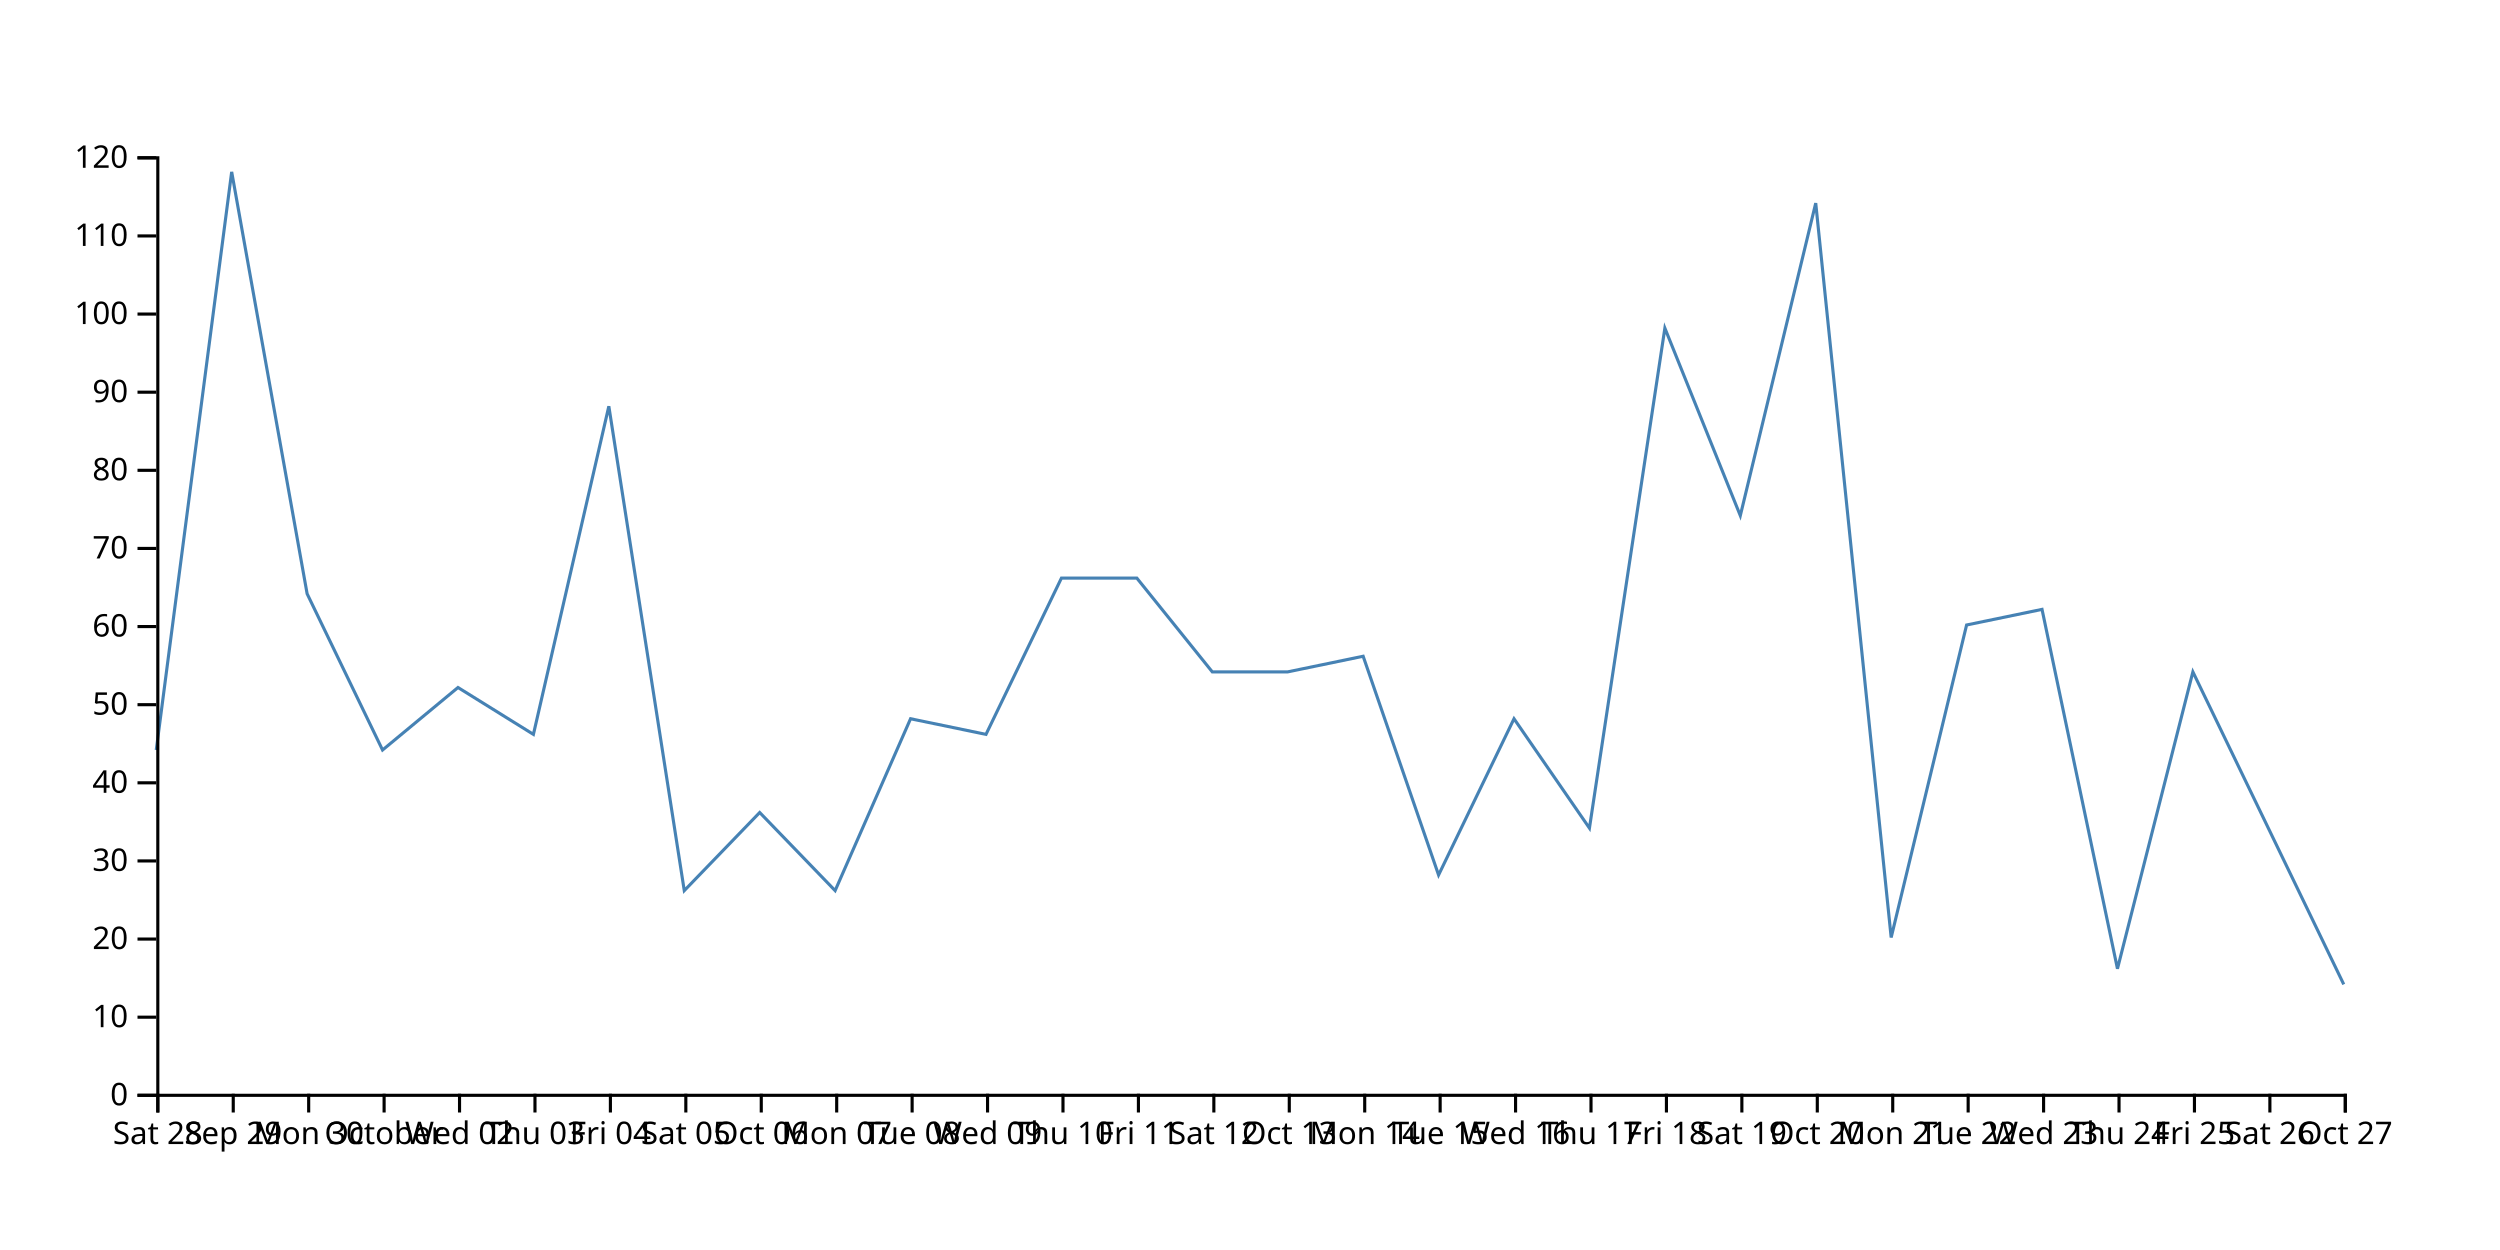
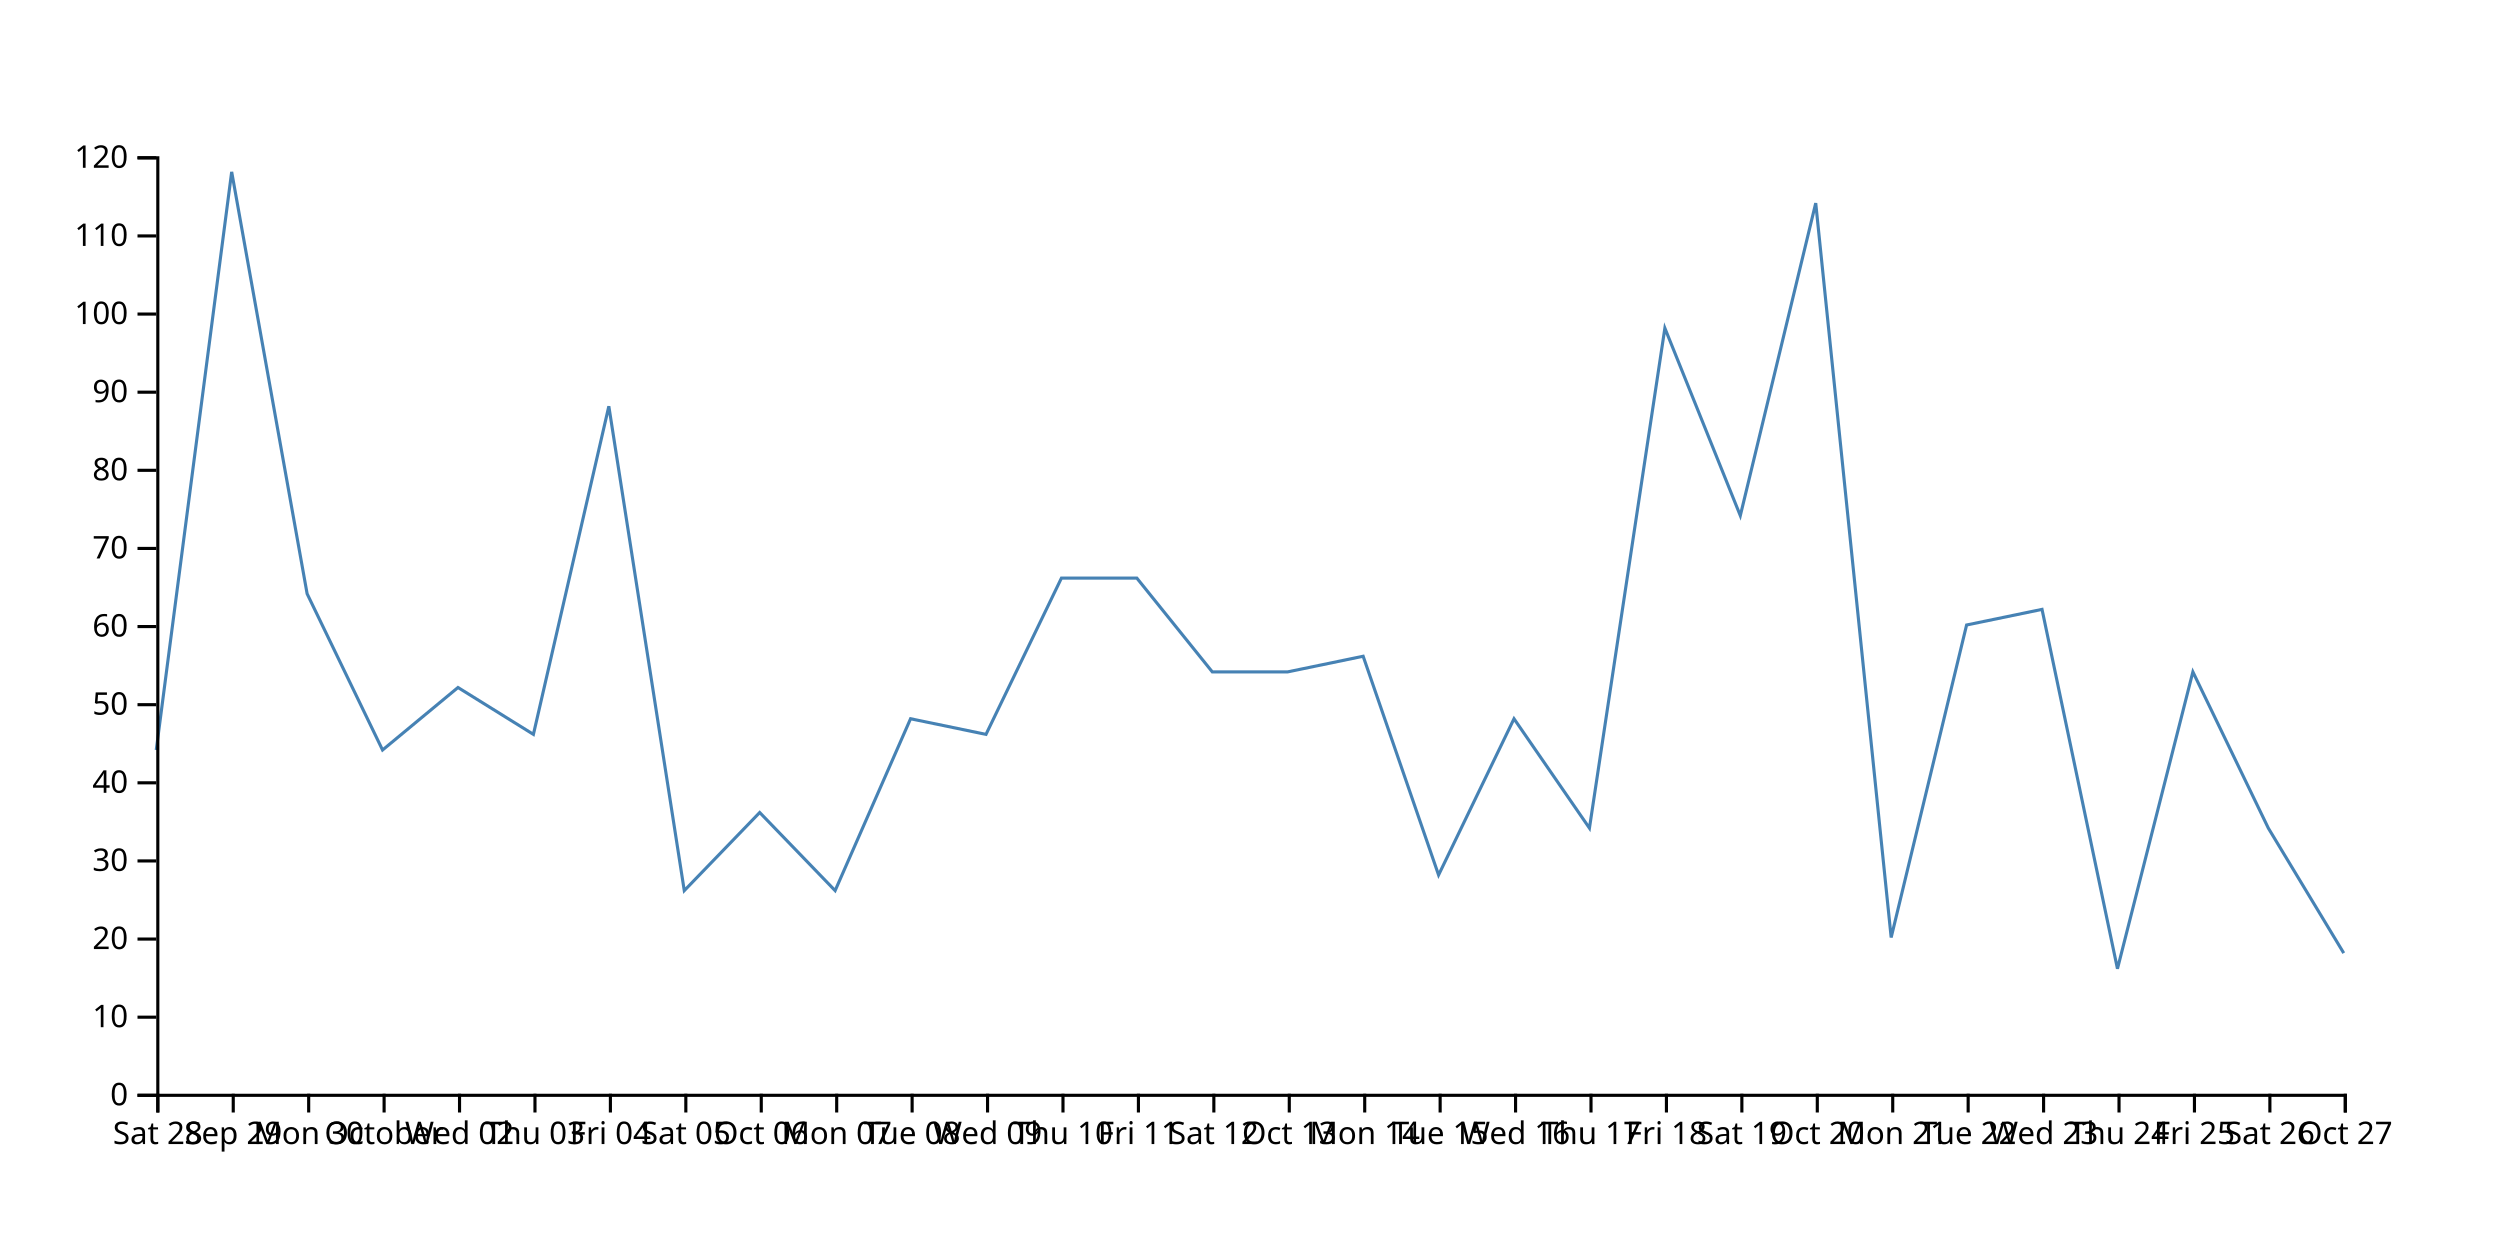
<svg xmlns="http://www.w3.org/2000/svg" width="800" height="400">
-   <path d="M750,315L725.862,265L701.724,215L677.586,310L653.448,195L629.31,200L605.172,300L581.034,65L556.897,165L532.759,105L508.621,265L484.483,230L460.345,280L436.207,210L412.069,215L387.931,215L363.793,185L339.655,185L315.517,235L291.379,230L267.241,285L243.103,260L218.966,285L194.828,130L170.69,235L146.552,220L122.414,240L98.276,190L74.138,55L50,240" fill="none" stroke="steelblue" />
+   <path d="M750,305L725.862,265L701.724,215L677.586,310L653.448,195L629.31,200L605.172,300L581.034,65L556.897,165L532.759,105L508.621,265L484.483,230L460.345,280L436.207,210L412.069,215L387.931,215L363.793,185L339.655,185L315.517,235L291.379,230L267.241,285L243.103,260L218.966,285L194.828,130L170.69,235L146.552,220L122.414,240L98.276,190L74.138,55L50,240" fill="none" stroke="steelblue" />
  <g transform="translate(0,350)" fill="none" font-size="10" font-family="sans-serif" text-anchor="middle">
    <path class="domain" stroke="currentColor" d="M50.5,6V0.5H750.5V6" />
    <g class="tick" opacity="1" transform="translate(50.5,0)">
      <line stroke="currentColor" y2="6" />
      <text fill="currentColor" y="9" dy="0.71em">Sat 28</text>
    </g>
    <g class="tick" opacity="1" transform="translate(74.63793,0)">
      <line stroke="currentColor" y2="6" />
      <text fill="currentColor" y="9" dy="0.71em">Sep 29</text>
    </g>
    <g class="tick" opacity="1" transform="translate(98.77586,0)">
      <line stroke="currentColor" y2="6" />
      <text fill="currentColor" y="9" dy="0.71em">Mon 30</text>
    </g>
    <g class="tick" opacity="1" transform="translate(122.9138,0)">
      <line stroke="currentColor" y2="6" />
      <text fill="currentColor" y="9" dy="0.71em">October</text>
    </g>
    <g class="tick" opacity="1" transform="translate(147.0517,0)">
      <line stroke="currentColor" y2="6" />
      <text fill="currentColor" y="9" dy="0.71em">Wed 02</text>
    </g>
    <g class="tick" opacity="1" transform="translate(171.1897,0)">
      <line stroke="currentColor" y2="6" />
      <text fill="currentColor" y="9" dy="0.71em">Thu 03</text>
    </g>
    <g class="tick" opacity="1" transform="translate(195.3276,0)">
      <line stroke="currentColor" y2="6" />
      <text fill="currentColor" y="9" dy="0.71em">Fri 04</text>
    </g>
    <g class="tick" opacity="1" transform="translate(219.4655,0)">
      <line stroke="currentColor" y2="6" />
      <text fill="currentColor" y="9" dy="0.71em">Sat 05</text>
    </g>
    <g class="tick" opacity="1" transform="translate(243.6034,0)">
      <line stroke="currentColor" y2="6" />
      <text fill="currentColor" y="9" dy="0.71em">Oct 06</text>
    </g>
    <g class="tick" opacity="1" transform="translate(267.7414,0)">
      <line stroke="currentColor" y2="6" />
      <text fill="currentColor" y="9" dy="0.71em">Mon 07</text>
    </g>
    <g class="tick" opacity="1" transform="translate(291.8793,0)">
      <line stroke="currentColor" y2="6" />
      <text fill="currentColor" y="9" dy="0.71em">Tue 08</text>
    </g>
    <g class="tick" opacity="1" transform="translate(316.0172,0)">
      <line stroke="currentColor" y2="6" />
      <text fill="currentColor" y="9" dy="0.71em">Wed 09</text>
    </g>
    <g class="tick" opacity="1" transform="translate(340.1552,0)">
      <line stroke="currentColor" y2="6" />
      <text fill="currentColor" y="9" dy="0.71em">Thu 10</text>
    </g>
    <g class="tick" opacity="1" transform="translate(364.2931,0)">
      <line stroke="currentColor" y2="6" />
      <text fill="currentColor" y="9" dy="0.71em">Fri 11</text>
    </g>
    <g class="tick" opacity="1" transform="translate(388.431,0)">
      <line stroke="currentColor" y2="6" />
      <text fill="currentColor" y="9" dy="0.71em">Sat 12</text>
    </g>
    <g class="tick" opacity="1" transform="translate(412.569,0)">
      <line stroke="currentColor" y2="6" />
      <text fill="currentColor" y="9" dy="0.71em">Oct 13</text>
    </g>
    <g class="tick" opacity="1" transform="translate(436.7069,0)">
      <line stroke="currentColor" y2="6" />
      <text fill="currentColor" y="9" dy="0.71em">Mon 14</text>
    </g>
    <g class="tick" opacity="1" transform="translate(460.8448,0)">
      <line stroke="currentColor" y2="6" />
      <text fill="currentColor" y="9" dy="0.71em">Tue 15</text>
    </g>
    <g class="tick" opacity="1" transform="translate(484.9828,0)">
      <line stroke="currentColor" y2="6" />
      <text fill="currentColor" y="9" dy="0.71em">Wed 16</text>
    </g>
    <g class="tick" opacity="1" transform="translate(509.1207,0)">
      <line stroke="currentColor" y2="6" />
      <text fill="currentColor" y="9" dy="0.71em">Thu 17</text>
    </g>
    <g class="tick" opacity="1" transform="translate(533.2586,0)">
      <line stroke="currentColor" y2="6" />
      <text fill="currentColor" y="9" dy="0.71em">Fri 18</text>
    </g>
    <g class="tick" opacity="1" transform="translate(557.3966,0)">
      <line stroke="currentColor" y2="6" />
      <text fill="currentColor" y="9" dy="0.71em">Sat 19</text>
    </g>
    <g class="tick" opacity="1" transform="translate(581.5345,0)">
      <line stroke="currentColor" y2="6" />
      <text fill="currentColor" y="9" dy="0.71em">Oct 20</text>
    </g>
    <g class="tick" opacity="1" transform="translate(605.6724,0)">
      <line stroke="currentColor" y2="6" />
      <text fill="currentColor" y="9" dy="0.71em">Mon 21</text>
    </g>
    <g class="tick" opacity="1" transform="translate(629.8103,0)">
      <line stroke="currentColor" y2="6" />
      <text fill="currentColor" y="9" dy="0.71em">Tue 22</text>
    </g>
    <g class="tick" opacity="1" transform="translate(653.9483,0)">
      <line stroke="currentColor" y2="6" />
      <text fill="currentColor" y="9" dy="0.71em">Wed 23</text>
    </g>
    <g class="tick" opacity="1" transform="translate(678.0862,0)">
      <line stroke="currentColor" y2="6" />
      <text fill="currentColor" y="9" dy="0.71em">Thu 24</text>
    </g>
    <g class="tick" opacity="1" transform="translate(702.2241,0)">
      <line stroke="currentColor" y2="6" />
      <text fill="currentColor" y="9" dy="0.71em">Fri 25</text>
    </g>
    <g class="tick" opacity="1" transform="translate(726.3621,0)">
      <line stroke="currentColor" y2="6" />
      <text fill="currentColor" y="9" dy="0.71em">Sat 26</text>
    </g>
    <g class="tick" opacity="1" transform="translate(750.5,0)">
      <line stroke="currentColor" y2="6" />
      <text fill="currentColor" y="9" dy="0.71em">Oct 27</text>
    </g>
  </g>
  <g transform="translate(50,0)" fill="none" font-size="10" font-family="sans-serif" text-anchor="end">
    <path class="domain" stroke="currentColor" d="M-6,350.5H0.5V50.5H-6" />
    <g class="tick" opacity="1" transform="translate(0,350.5)">
      <line stroke="currentColor" x2="-6" />
      <text fill="currentColor" x="-9" dy="0.32em">0</text>
    </g>
    <g class="tick" opacity="1" transform="translate(0,325.5)">
      <line stroke="currentColor" x2="-6" />
      <text fill="currentColor" x="-9" dy="0.32em">10</text>
    </g>
    <g class="tick" opacity="1" transform="translate(0,300.5)">
      <line stroke="currentColor" x2="-6" />
      <text fill="currentColor" x="-9" dy="0.32em">20</text>
    </g>
    <g class="tick" opacity="1" transform="translate(0,275.5)">
      <line stroke="currentColor" x2="-6" />
      <text fill="currentColor" x="-9" dy="0.32em">30</text>
    </g>
    <g class="tick" opacity="1" transform="translate(0,250.5)">
      <line stroke="currentColor" x2="-6" />
      <text fill="currentColor" x="-9" dy="0.32em">40</text>
    </g>
    <g class="tick" opacity="1" transform="translate(0,225.5)">
      <line stroke="currentColor" x2="-6" />
      <text fill="currentColor" x="-9" dy="0.32em">50</text>
    </g>
    <g class="tick" opacity="1" transform="translate(0,200.5)">
      <line stroke="currentColor" x2="-6" />
      <text fill="currentColor" x="-9" dy="0.32em">60</text>
    </g>
    <g class="tick" opacity="1" transform="translate(0,175.5)">
      <line stroke="currentColor" x2="-6" />
      <text fill="currentColor" x="-9" dy="0.32em">70</text>
    </g>
    <g class="tick" opacity="1" transform="translate(0,150.5)">
      <line stroke="currentColor" x2="-6" />
      <text fill="currentColor" x="-9" dy="0.32em">80</text>
    </g>
    <g class="tick" opacity="1" transform="translate(0,125.5)">
      <line stroke="currentColor" x2="-6" />
      <text fill="currentColor" x="-9" dy="0.32em">90</text>
    </g>
    <g class="tick" opacity="1" transform="translate(0,100.5)">
      <line stroke="currentColor" x2="-6" />
      <text fill="currentColor" x="-9" dy="0.32em">100</text>
    </g>
    <g class="tick" opacity="1" transform="translate(0,75.5)">
      <line stroke="currentColor" x2="-6" />
      <text fill="currentColor" x="-9" dy="0.32em">110</text>
    </g>
    <g class="tick" opacity="1" transform="translate(0,50.5)">
      <line stroke="currentColor" x2="-6" />
      <text fill="currentColor" x="-9" dy="0.32em">120</text>
    </g>
  </g>
</svg>
